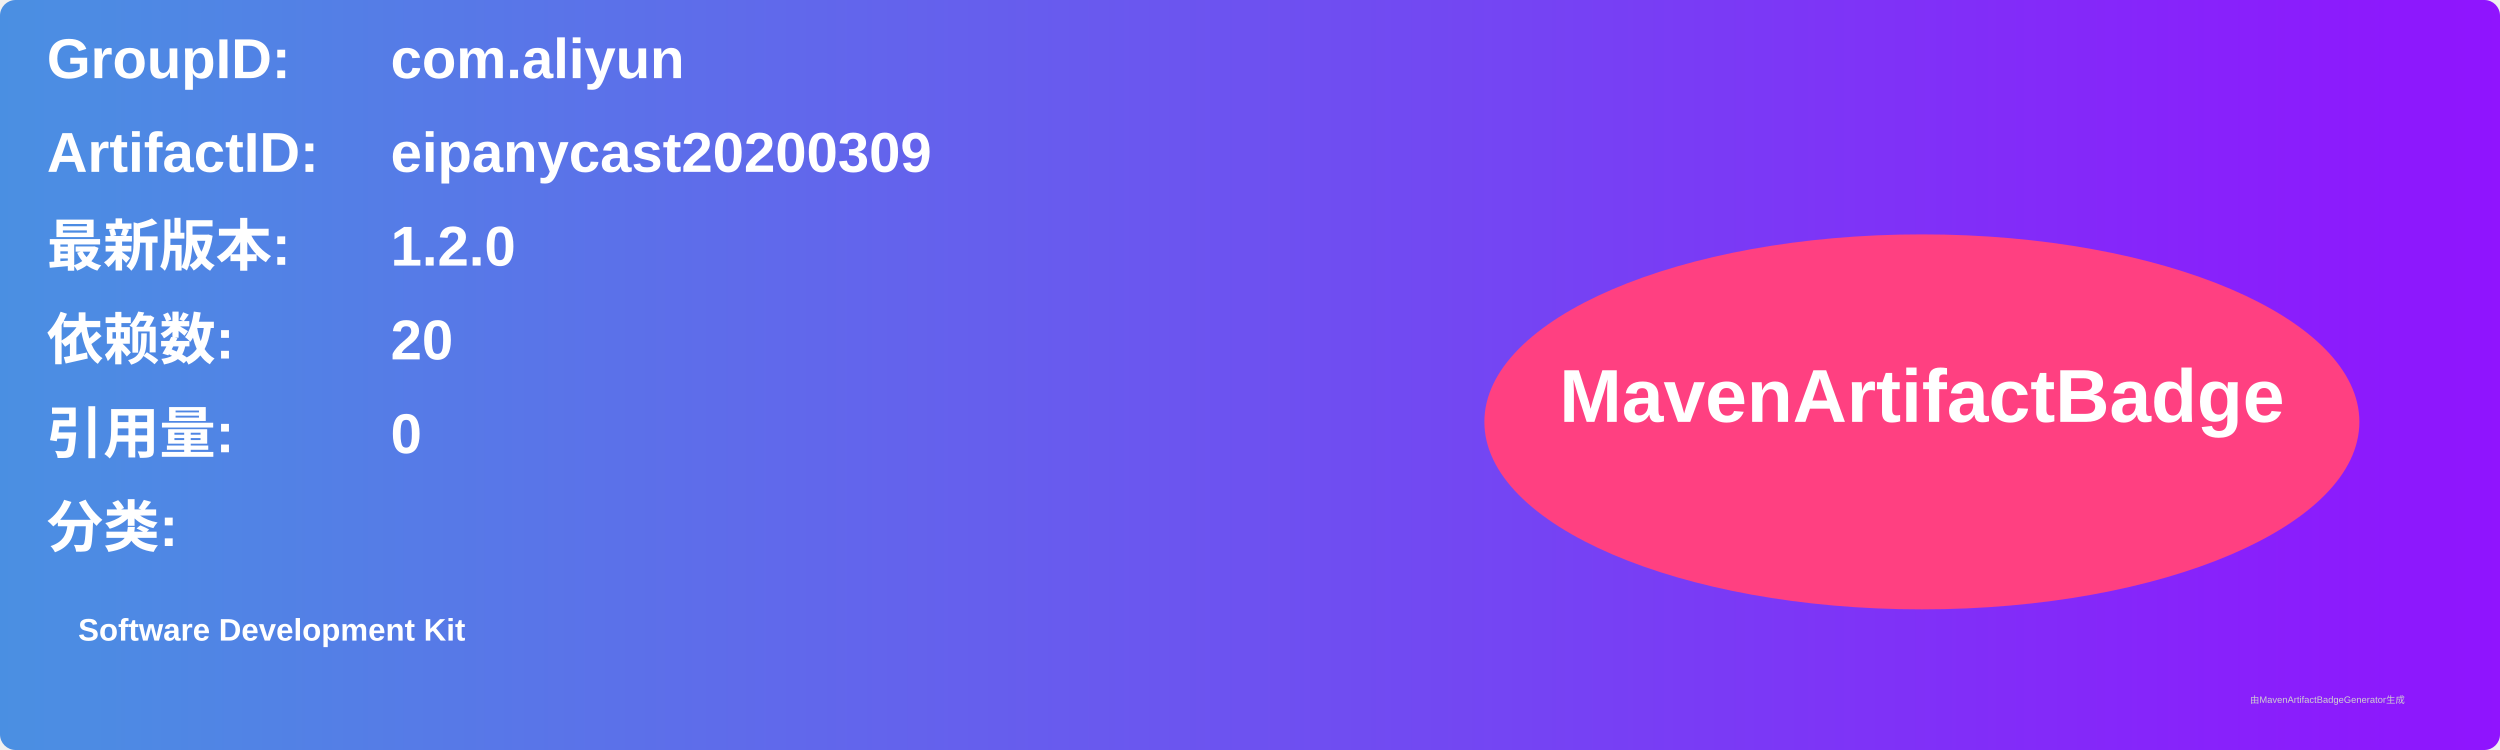
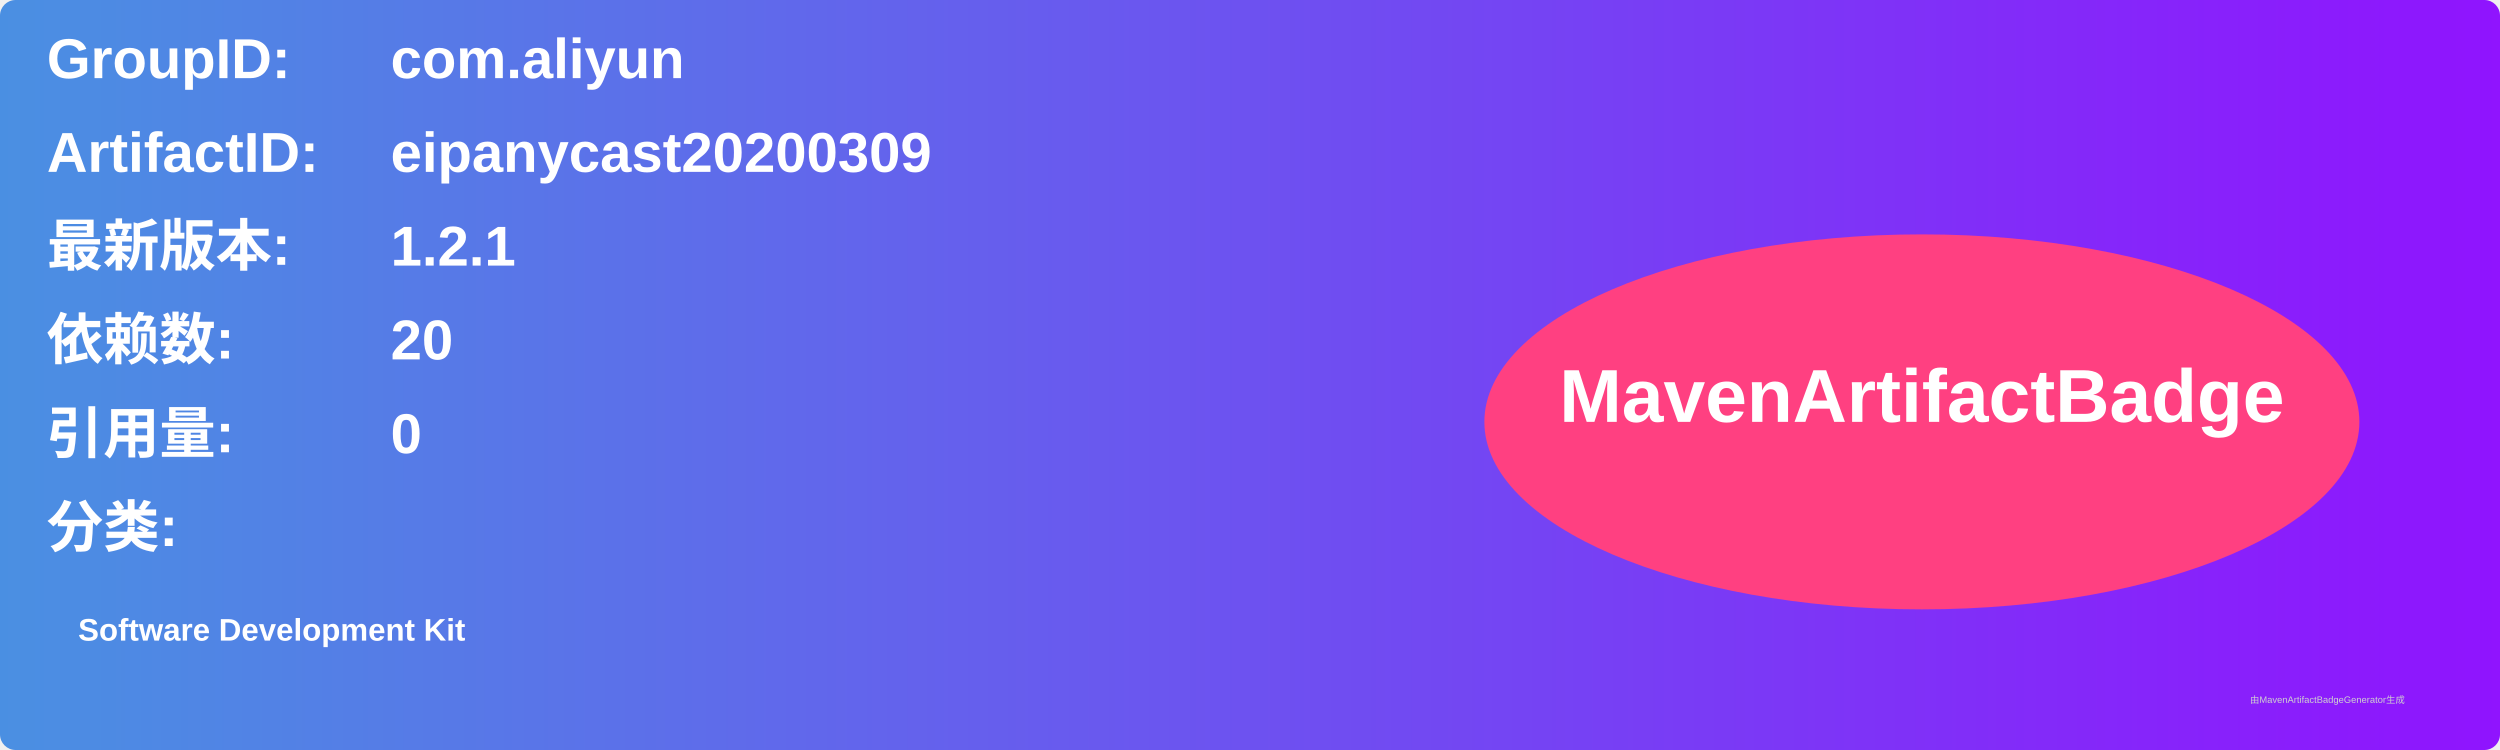
<svg xmlns="http://www.w3.org/2000/svg" width="800" height="240" viewBox="0 0 800 240">
  <linearGradient id="grad" x1="0%" y1="0%" x2="100%" y2="0%">
    <stop offset="0%" stop-color="#4a90e2" />
    <stop offset="100%" stop-color="#9013fe" />
  </linearGradient>
  <rect width="100%" height="100%" rx="5" ry="5" fill="url(#grad)" />
  <g transform="translate(15, 15)">
    <text x="0" y="10" font-family="Arial" font-size="18" fill="white" font-weight="bold" width="260">GroupID:</text>
    <text x="110" y="10" font-family="Arial" font-size="18" fill="white" font-weight="bold" width="460">com.aliyun</text>
    <text x="0" y="40" font-family="Arial" font-size="18" fill="white" font-weight="bold" width="260">ArtifactID:</text>
    <text x="110" y="40" font-family="Arial" font-size="18" fill="white" font-weight="bold" width="460">eipanycast20200309</text>
    <text x="0" y="70" font-family="Arial" font-size="18" fill="white" font-weight="bold">最新版本:</text>
    <text x="110" y="70" font-family="Arial" font-size="18" fill="white" font-weight="bold">
-       <tspan font-weight="bold">1.2.0</tspan>
+       <tspan font-weight="bold">1.2.1</tspan>
    </text>
    <text x="0" y="100" font-family="Arial" font-size="18" fill="white" font-weight="bold">依赖数: </text>
    <text x="110" y="100" font-family="Arial" font-size="18" fill="white">
      <tspan font-weight="bold">20</tspan>
    </text>
    <text x="0" y="130" font-family="Arial" font-size="18" fill="white" font-weight="bold">引用量: </text>
    <text x="110" y="130" font-family="Arial" font-size="18" fill="white">
      <tspan font-weight="bold">0</tspan>
    </text>
    <text x="0" y="160" font-family="Arial" font-size="18" fill="white" font-weight="bold">分类:</text>
    <text x="10" y="190" font-family="Arial" font-size="10" fill="white">
      <tspan font-weight="bold">Software Development Kit</tspan>
    </text>
    <ellipse cx="600" cy="120" rx="140" ry="60" fill="#ff4081" />
    <text x="600" y="120" text-anchor="middle" font-family="Arial" font-size="24" fill="white" font-weight="bold">MavenArtifactBadge</text>
  </g>
  <text x="720" y="225" font-family="Arial" font-size="3" fill="#d0d0d0">由MavenArtifactBadgeGenerator生成</text>
</svg>
